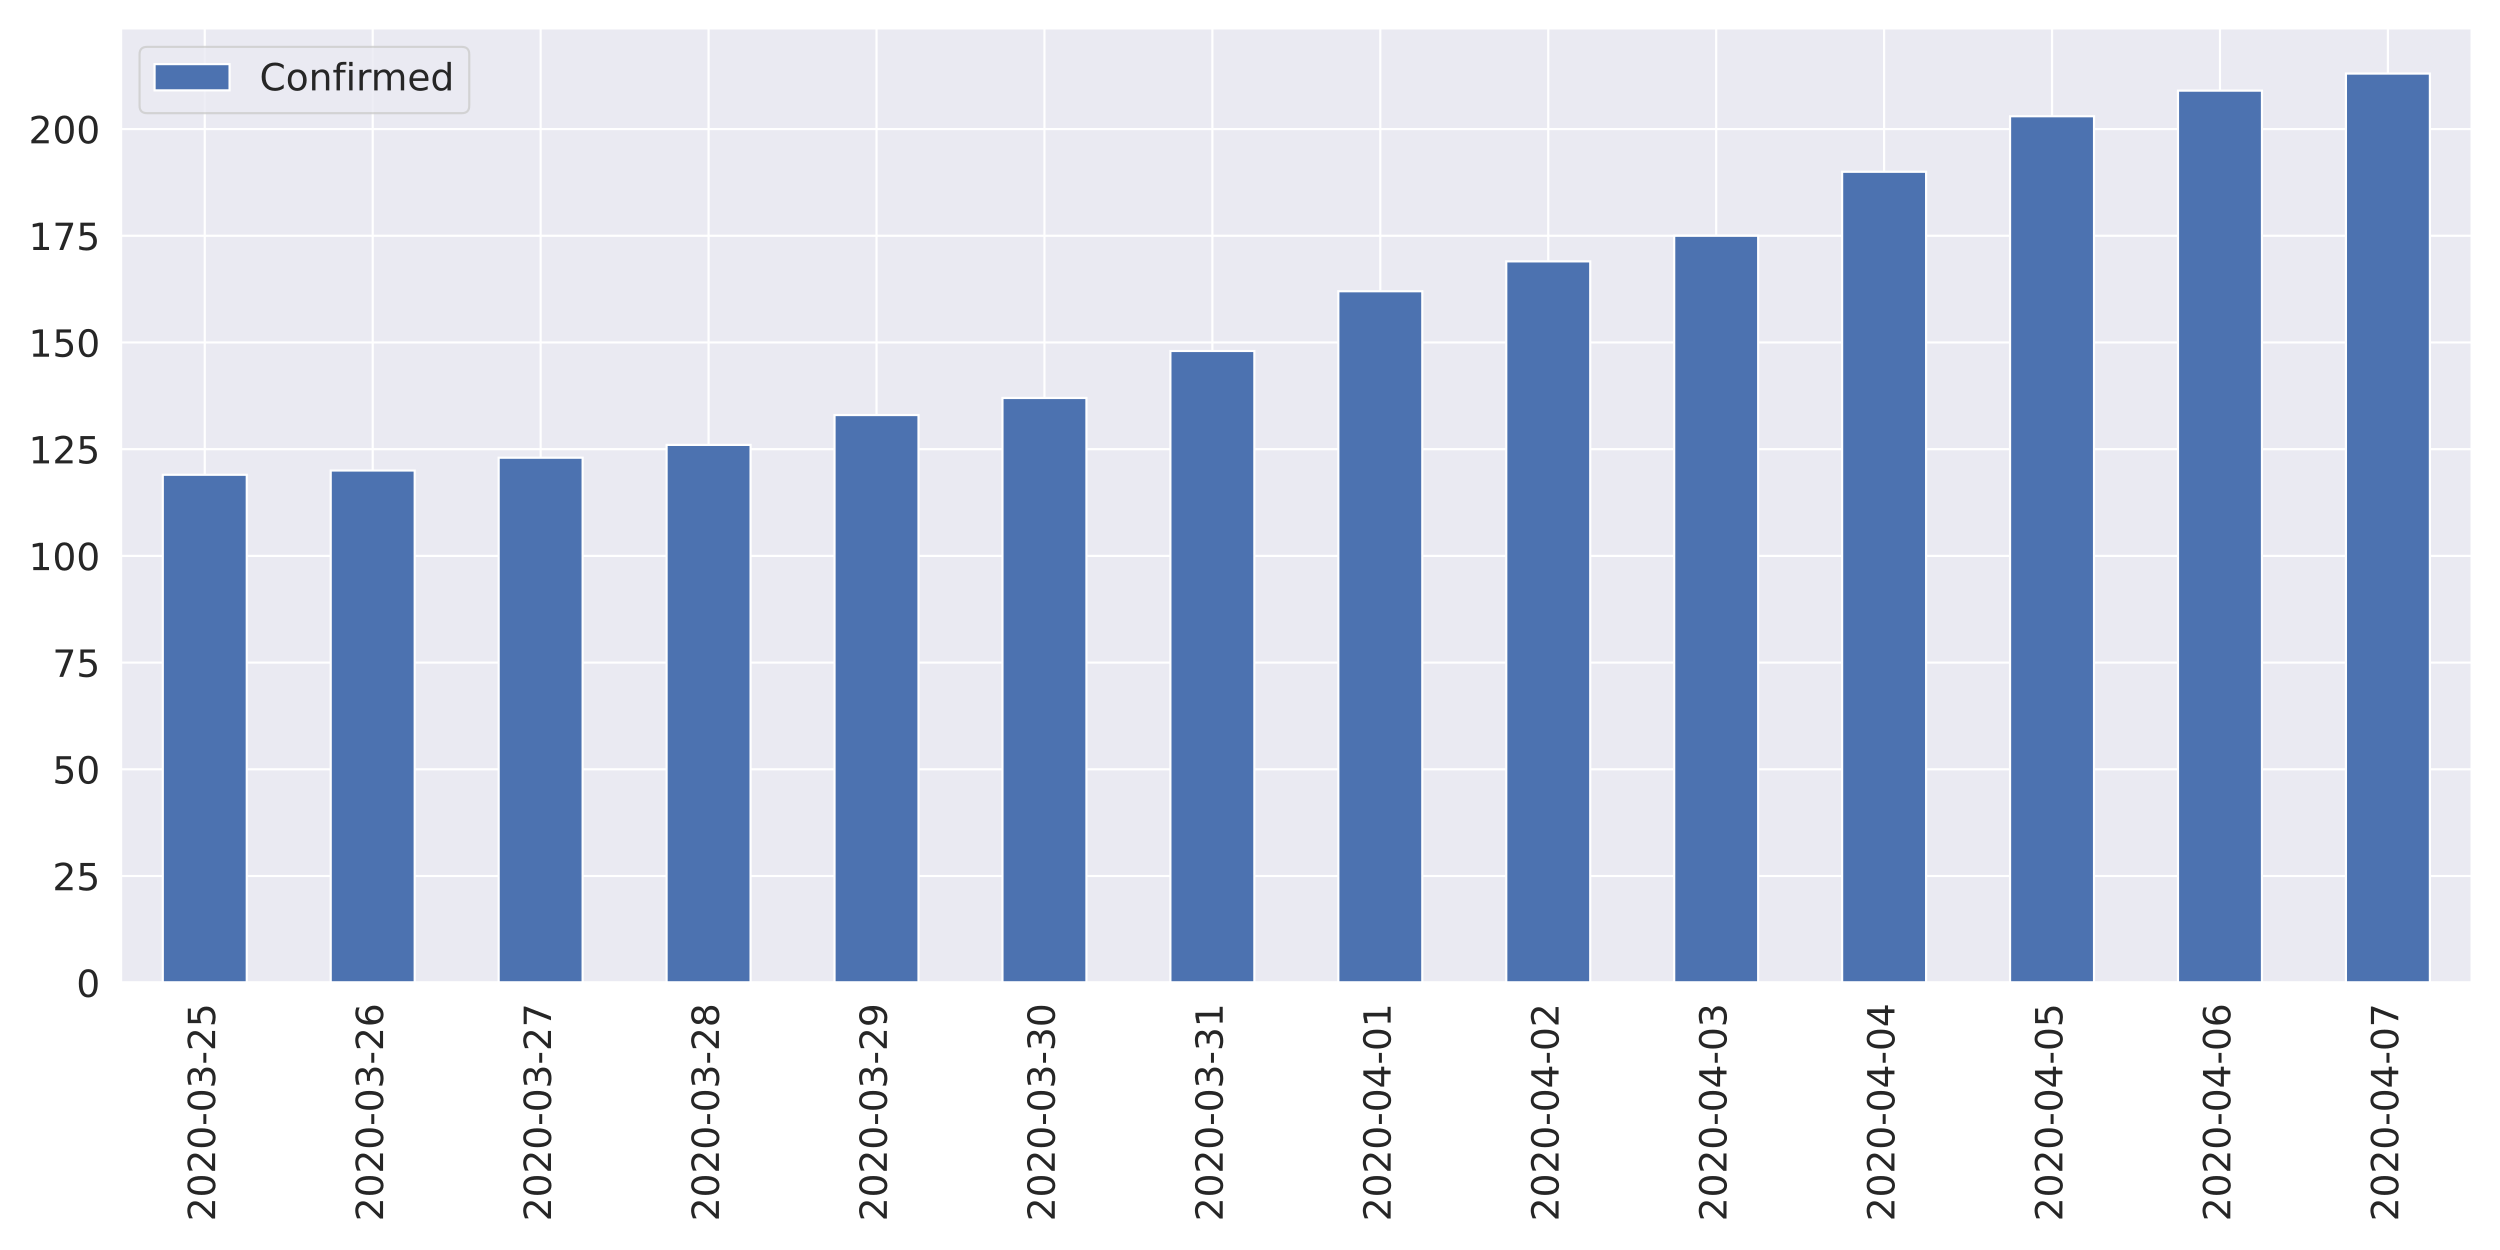
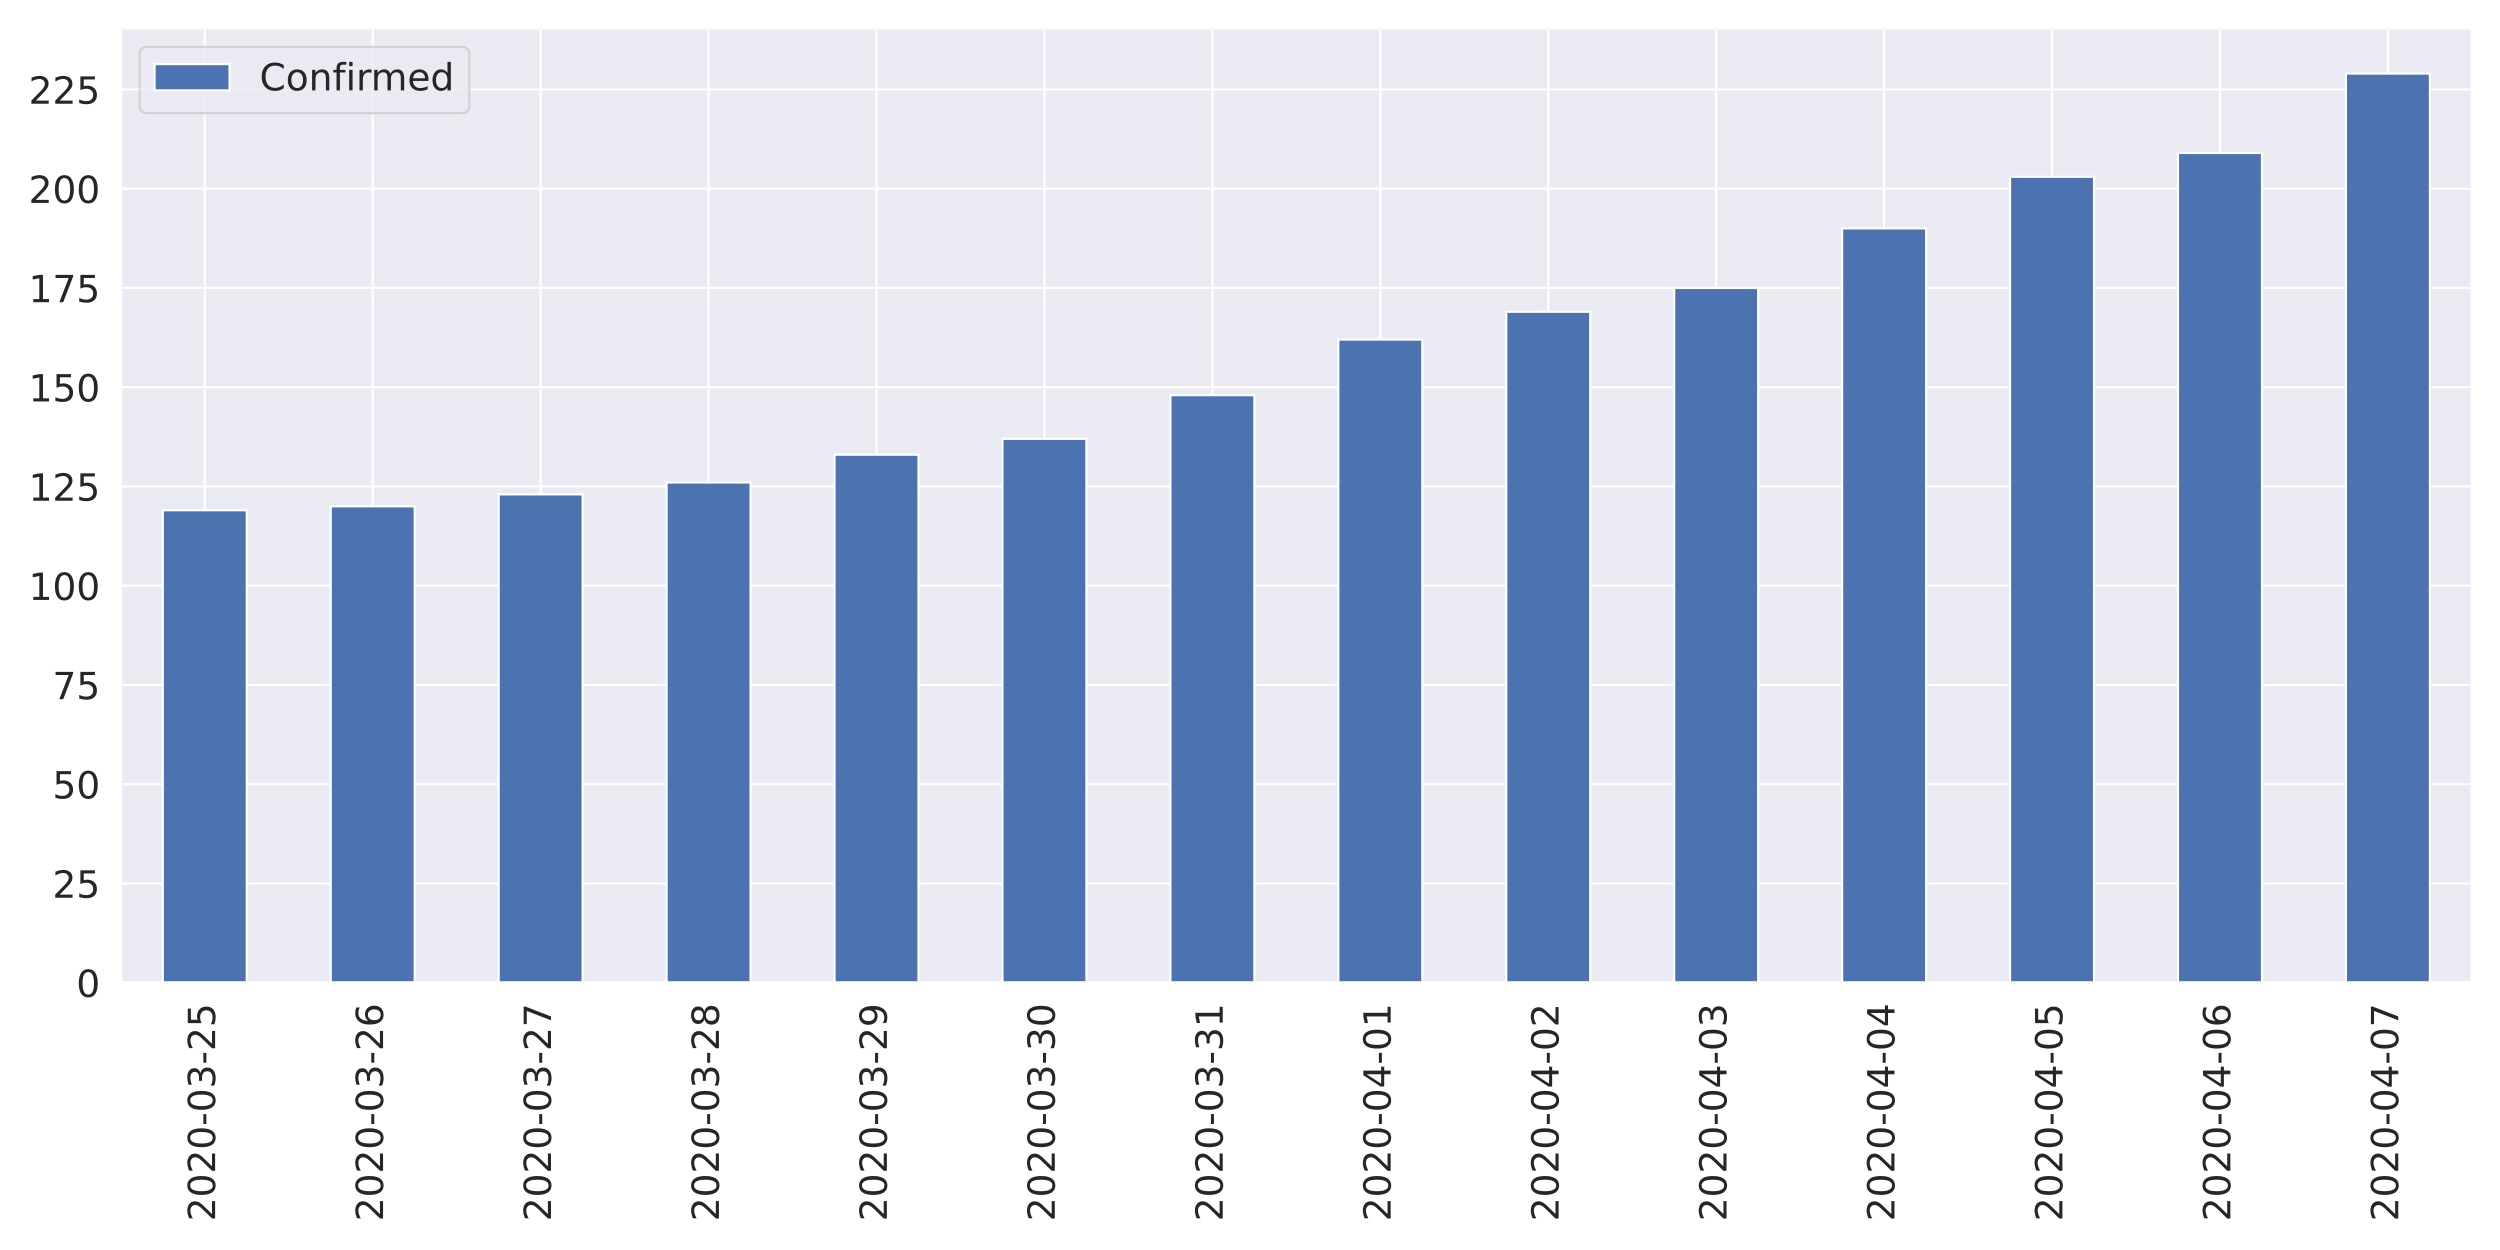
<svg xmlns="http://www.w3.org/2000/svg" xmlns:xlink="http://www.w3.org/1999/xlink" height="576pt" version="1.1" viewBox="0 0 1152 576" width="1152pt">
  <defs>
    <style type="text/css">
*{stroke-linecap:butt;stroke-linejoin:round;}
  </style>
  </defs>
  <g id="figure_1">
    <g id="patch_1">
      <path d="M 0 576  L 1152 576  L 1152 0  L 0 0  z " style="fill:#ffffff;" />
    </g>
    <g id="axes_1">
      <g id="patch_2">
        <path d="M 55.67 452.83  L 1139.04 452.83  L 1139.04 12.96  L 55.67 12.96  z " style="fill:#eaeaf2;" />
      </g>
      <g id="matplotlib.axis_1">
        <g id="xtick_1">
          <g id="line2d_1">
            <path clip-path="url(#p32ae984a57)" d="M 94.362 452.83  L 94.362 12.96  " style="fill:none;stroke:#ffffff;stroke-linecap:round;" />
          </g>
          <g id="text_1">
            <defs>
              <path d="M 19.188 8.297  L 53.609 8.297  L 53.609 0  L 7.328 0  L 7.328 8.297  Q 12.938 14.109 22.625 23.891  Q 32.328 33.688 34.812 36.531  Q 39.547 41.844 41.422 45.531  Q 43.312 49.219 43.312 52.781  Q 43.312 58.594 39.234 62.25  Q 35.156 65.922 28.609 65.922  Q 23.969 65.922 18.812 64.312  Q 13.672 62.703 7.812 59.422  L 7.812 69.391  Q 13.766 71.781 18.938 73  Q 24.125 74.219 28.422 74.219  Q 39.75 74.219 46.484 68.547  Q 53.219 62.891 53.219 53.422  Q 53.219 48.922 51.531 44.891  Q 49.859 40.875 45.406 35.406  Q 44.188 33.984 37.641 27.219  Q 31.109 20.453 19.188 8.297  z " id="DejaVuSans-50" />
              <path d="M 31.781 66.406  Q 24.172 66.406 20.328 58.906  Q 16.5 51.422 16.5 36.375  Q 16.5 21.391 20.328 13.891  Q 24.172 6.391 31.781 6.391  Q 39.453 6.391 43.281 13.891  Q 47.125 21.391 47.125 36.375  Q 47.125 51.422 43.281 58.906  Q 39.453 66.406 31.781 66.406  z M 31.781 74.219  Q 44.047 74.219 50.516 64.516  Q 56.984 54.828 56.984 36.375  Q 56.984 17.969 50.516 8.266  Q 44.047 -1.422 31.781 -1.422  Q 19.531 -1.422 13.062 8.266  Q 6.594 17.969 6.594 36.375  Q 6.594 54.828 13.062 64.516  Q 19.531 74.219 31.781 74.219  z " id="DejaVuSans-48" />
              <path d="M 4.891 31.391  L 31.203 31.391  L 31.203 23.391  L 4.891 23.391  z " id="DejaVuSans-45" />
              <path d="M 40.578 39.312  Q 47.656 37.797 51.625 33  Q 55.609 28.219 55.609 21.188  Q 55.609 10.406 48.188 4.484  Q 40.766 -1.422 27.094 -1.422  Q 22.516 -1.422 17.656 -0.516  Q 12.797 0.391 7.625 2.203  L 7.625 11.719  Q 11.719 9.328 16.594 8.109  Q 21.484 6.891 26.812 6.891  Q 36.078 6.891 40.938 10.547  Q 45.797 14.203 45.797 21.188  Q 45.797 27.641 41.281 31.266  Q 36.766 34.906 28.719 34.906  L 20.219 34.906  L 20.219 43.016  L 29.109 43.016  Q 36.375 43.016 40.234 45.922  Q 44.094 48.828 44.094 54.297  Q 44.094 59.906 40.109 62.906  Q 36.141 65.922 28.719 65.922  Q 24.656 65.922 20.016 65.031  Q 15.375 64.156 9.812 62.312  L 9.812 71.094  Q 15.438 72.656 20.344 73.438  Q 25.25 74.219 29.594 74.219  Q 40.828 74.219 47.359 69.109  Q 53.906 64.016 53.906 55.328  Q 53.906 49.266 50.438 45.094  Q 46.969 40.922 40.578 39.312  z " id="DejaVuSans-51" />
              <path d="M 10.797 72.906  L 49.516 72.906  L 49.516 64.594  L 19.828 64.594  L 19.828 46.734  Q 21.969 47.469 24.109 47.828  Q 26.266 48.188 28.422 48.188  Q 40.625 48.188 47.75 41.5  Q 54.891 34.812 54.891 23.391  Q 54.891 11.625 47.562 5.094  Q 40.234 -1.422 26.906 -1.422  Q 22.312 -1.422 17.547 -0.641  Q 12.797 0.141 7.719 1.703  L 7.719 11.625  Q 12.109 9.234 16.797 8.062  Q 21.484 6.891 26.703 6.891  Q 35.156 6.891 40.078 11.328  Q 45.016 15.766 45.016 23.391  Q 45.016 31 40.078 35.438  Q 35.156 39.891 26.703 39.891  Q 22.75 39.891 18.812 39.016  Q 14.891 38.141 10.797 36.281  z " id="DejaVuSans-53" />
            </defs>
            <g style="fill:#262626;" transform="translate(99.12999 562.7538)rotate(-90)scale(0.1728 -0.1728)">
              <use xlink:href="#DejaVuSans-50" />
              <use x="63.623" xlink:href="#DejaVuSans-48" />
              <use x="127.246" xlink:href="#DejaVuSans-50" />
              <use x="190.869" xlink:href="#DejaVuSans-48" />
              <use x="254.492" xlink:href="#DejaVuSans-45" />
              <use x="290.576" xlink:href="#DejaVuSans-48" />
              <use x="354.199" xlink:href="#DejaVuSans-51" />
              <use x="417.822" xlink:href="#DejaVuSans-45" />
              <use x="453.906" xlink:href="#DejaVuSans-50" />
              <use x="517.529" xlink:href="#DejaVuSans-53" />
            </g>
          </g>
        </g>
        <g id="xtick_2">
          <g id="line2d_2">
            <path clip-path="url(#p32ae984a57)" d="M 171.745 452.83  L 171.745 12.96  " style="fill:none;stroke:#ffffff;stroke-linecap:round;" />
          </g>
          <g id="text_2">
            <defs>
              <path d="M 33.016 40.375  Q 26.375 40.375 22.484 35.828  Q 18.609 31.297 18.609 23.391  Q 18.609 15.531 22.484 10.953  Q 26.375 6.391 33.016 6.391  Q 39.656 6.391 43.531 10.953  Q 47.406 15.531 47.406 23.391  Q 47.406 31.297 43.531 35.828  Q 39.656 40.375 33.016 40.375  z M 52.594 71.297  L 52.594 62.312  Q 48.875 64.062 45.094 64.984  Q 41.312 65.922 37.594 65.922  Q 27.828 65.922 22.672 59.328  Q 17.531 52.734 16.797 39.406  Q 19.672 43.656 24.016 45.922  Q 28.375 48.188 33.594 48.188  Q 44.578 48.188 50.953 41.516  Q 57.328 34.859 57.328 23.391  Q 57.328 12.156 50.688 5.359  Q 44.047 -1.422 33.016 -1.422  Q 20.359 -1.422 13.672 8.266  Q 6.984 17.969 6.984 36.375  Q 6.984 53.656 15.188 63.938  Q 23.391 74.219 37.203 74.219  Q 40.922 74.219 44.703 73.484  Q 48.484 72.75 52.594 71.297  z " id="DejaVuSans-54" />
            </defs>
            <g style="fill:#262626;" transform="translate(176.5136 562.7538)rotate(-90)scale(0.1728 -0.1728)">
              <use xlink:href="#DejaVuSans-50" />
              <use x="63.623" xlink:href="#DejaVuSans-48" />
              <use x="127.246" xlink:href="#DejaVuSans-50" />
              <use x="190.869" xlink:href="#DejaVuSans-48" />
              <use x="254.492" xlink:href="#DejaVuSans-45" />
              <use x="290.576" xlink:href="#DejaVuSans-48" />
              <use x="354.199" xlink:href="#DejaVuSans-51" />
              <use x="417.822" xlink:href="#DejaVuSans-45" />
              <use x="453.906" xlink:href="#DejaVuSans-50" />
              <use x="517.529" xlink:href="#DejaVuSans-54" />
            </g>
          </g>
        </g>
        <g id="xtick_3">
          <g id="line2d_3">
            <path clip-path="url(#p32ae984a57)" d="M 249.129 452.83  L 249.129 12.96  " style="fill:none;stroke:#ffffff;stroke-linecap:round;" />
          </g>
          <g id="text_3">
            <defs>
              <path d="M 8.203 72.906  L 55.078 72.906  L 55.078 68.703  L 28.609 0  L 18.312 0  L 43.219 64.594  L 8.203 64.594  z " id="DejaVuSans-55" />
            </defs>
            <g style="fill:#262626;" transform="translate(253.8971 562.7538)rotate(-90)scale(0.1728 -0.1728)">
              <use xlink:href="#DejaVuSans-50" />
              <use x="63.623" xlink:href="#DejaVuSans-48" />
              <use x="127.246" xlink:href="#DejaVuSans-50" />
              <use x="190.869" xlink:href="#DejaVuSans-48" />
              <use x="254.492" xlink:href="#DejaVuSans-45" />
              <use x="290.576" xlink:href="#DejaVuSans-48" />
              <use x="354.199" xlink:href="#DejaVuSans-51" />
              <use x="417.822" xlink:href="#DejaVuSans-45" />
              <use x="453.906" xlink:href="#DejaVuSans-50" />
              <use x="517.529" xlink:href="#DejaVuSans-55" />
            </g>
          </g>
        </g>
        <g id="xtick_4">
          <g id="line2d_4">
            <path clip-path="url(#p32ae984a57)" d="M 326.512 452.83  L 326.512 12.96  " style="fill:none;stroke:#ffffff;stroke-linecap:round;" />
          </g>
          <g id="text_4">
            <defs>
              <path d="M 31.781 34.625  Q 24.75 34.625 20.719 30.859  Q 16.703 27.094 16.703 20.516  Q 16.703 13.922 20.719 10.156  Q 24.75 6.391 31.781 6.391  Q 38.812 6.391 42.859 10.172  Q 46.922 13.969 46.922 20.516  Q 46.922 27.094 42.891 30.859  Q 38.875 34.625 31.781 34.625  z M 21.922 38.812  Q 15.578 40.375 12.031 44.719  Q 8.5 49.078 8.5 55.328  Q 8.5 64.062 14.719 69.141  Q 20.953 74.219 31.781 74.219  Q 42.672 74.219 48.875 69.141  Q 55.078 64.062 55.078 55.328  Q 55.078 49.078 51.531 44.719  Q 48 40.375 41.703 38.812  Q 48.828 37.156 52.797 32.312  Q 56.781 27.484 56.781 20.516  Q 56.781 9.906 50.312 4.234  Q 43.844 -1.422 31.781 -1.422  Q 19.734 -1.422 13.25 4.234  Q 6.781 9.906 6.781 20.516  Q 6.781 27.484 10.781 32.312  Q 14.797 37.156 21.922 38.812  z M 18.312 54.391  Q 18.312 48.734 21.844 45.562  Q 25.391 42.391 31.781 42.391  Q 38.141 42.391 41.719 45.562  Q 45.312 48.734 45.312 54.391  Q 45.312 60.062 41.719 63.234  Q 38.141 66.406 31.781 66.406  Q 25.391 66.406 21.844 63.234  Q 18.312 60.062 18.312 54.391  z " id="DejaVuSans-56" />
            </defs>
            <g style="fill:#262626;" transform="translate(331.2807 562.7538)rotate(-90)scale(0.1728 -0.1728)">
              <use xlink:href="#DejaVuSans-50" />
              <use x="63.623" xlink:href="#DejaVuSans-48" />
              <use x="127.246" xlink:href="#DejaVuSans-50" />
              <use x="190.869" xlink:href="#DejaVuSans-48" />
              <use x="254.492" xlink:href="#DejaVuSans-45" />
              <use x="290.576" xlink:href="#DejaVuSans-48" />
              <use x="354.199" xlink:href="#DejaVuSans-51" />
              <use x="417.822" xlink:href="#DejaVuSans-45" />
              <use x="453.906" xlink:href="#DejaVuSans-50" />
              <use x="517.529" xlink:href="#DejaVuSans-56" />
            </g>
          </g>
        </g>
        <g id="xtick_5">
          <g id="line2d_5">
            <path clip-path="url(#p32ae984a57)" d="M 403.896 452.83  L 403.896 12.96  " style="fill:none;stroke:#ffffff;stroke-linecap:round;" />
          </g>
          <g id="text_5">
            <defs>
              <path d="M 10.984 1.516  L 10.984 10.5  Q 14.703 8.734 18.5 7.812  Q 22.312 6.891 25.984 6.891  Q 35.75 6.891 40.891 13.453  Q 46.047 20.016 46.781 33.406  Q 43.953 29.203 39.594 26.953  Q 35.25 24.703 29.984 24.703  Q 19.047 24.703 12.672 31.312  Q 6.297 37.938 6.297 49.422  Q 6.297 60.641 12.938 67.422  Q 19.578 74.219 30.609 74.219  Q 43.266 74.219 49.922 64.516  Q 56.594 54.828 56.594 36.375  Q 56.594 19.141 48.406 8.859  Q 40.234 -1.422 26.422 -1.422  Q 22.703 -1.422 18.891 -0.688  Q 15.094 0.047 10.984 1.516  z M 30.609 32.422  Q 37.25 32.422 41.125 36.953  Q 45.016 41.5 45.016 49.422  Q 45.016 57.281 41.125 61.844  Q 37.25 66.406 30.609 66.406  Q 23.969 66.406 20.094 61.844  Q 16.219 57.281 16.219 49.422  Q 16.219 41.5 20.094 36.953  Q 23.969 32.422 30.609 32.422  z " id="DejaVuSans-57" />
            </defs>
            <g style="fill:#262626;" transform="translate(408.6643 562.7538)rotate(-90)scale(0.1728 -0.1728)">
              <use xlink:href="#DejaVuSans-50" />
              <use x="63.623" xlink:href="#DejaVuSans-48" />
              <use x="127.246" xlink:href="#DejaVuSans-50" />
              <use x="190.869" xlink:href="#DejaVuSans-48" />
              <use x="254.492" xlink:href="#DejaVuSans-45" />
              <use x="290.576" xlink:href="#DejaVuSans-48" />
              <use x="354.199" xlink:href="#DejaVuSans-51" />
              <use x="417.822" xlink:href="#DejaVuSans-45" />
              <use x="453.906" xlink:href="#DejaVuSans-50" />
              <use x="517.529" xlink:href="#DejaVuSans-57" />
            </g>
          </g>
        </g>
        <g id="xtick_6">
          <g id="line2d_6">
            <path clip-path="url(#p32ae984a57)" d="M 481.28 452.83  L 481.28 12.96  " style="fill:none;stroke:#ffffff;stroke-linecap:round;" />
          </g>
          <g id="text_6">
            <g style="fill:#262626;" transform="translate(486.0478 562.7538)rotate(-90)scale(0.1728 -0.1728)">
              <use xlink:href="#DejaVuSans-50" />
              <use x="63.623" xlink:href="#DejaVuSans-48" />
              <use x="127.246" xlink:href="#DejaVuSans-50" />
              <use x="190.869" xlink:href="#DejaVuSans-48" />
              <use x="254.492" xlink:href="#DejaVuSans-45" />
              <use x="290.576" xlink:href="#DejaVuSans-48" />
              <use x="354.199" xlink:href="#DejaVuSans-51" />
              <use x="417.822" xlink:href="#DejaVuSans-45" />
              <use x="453.906" xlink:href="#DejaVuSans-51" />
              <use x="517.529" xlink:href="#DejaVuSans-48" />
            </g>
          </g>
        </g>
        <g id="xtick_7">
          <g id="line2d_7">
            <path clip-path="url(#p32ae984a57)" d="M 558.663 452.83  L 558.663 12.96  " style="fill:none;stroke:#ffffff;stroke-linecap:round;" />
          </g>
          <g id="text_7">
            <defs>
              <path d="M 12.406 8.297  L 28.516 8.297  L 28.516 63.922  L 10.984 60.406  L 10.984 69.391  L 28.422 72.906  L 38.281 72.906  L 38.281 8.297  L 54.391 8.297  L 54.391 0  L 12.406 0  z " id="DejaVuSans-49" />
            </defs>
            <g style="fill:#262626;" transform="translate(563.4314 562.7538)rotate(-90)scale(0.1728 -0.1728)">
              <use xlink:href="#DejaVuSans-50" />
              <use x="63.623" xlink:href="#DejaVuSans-48" />
              <use x="127.246" xlink:href="#DejaVuSans-50" />
              <use x="190.869" xlink:href="#DejaVuSans-48" />
              <use x="254.492" xlink:href="#DejaVuSans-45" />
              <use x="290.576" xlink:href="#DejaVuSans-48" />
              <use x="354.199" xlink:href="#DejaVuSans-51" />
              <use x="417.822" xlink:href="#DejaVuSans-45" />
              <use x="453.906" xlink:href="#DejaVuSans-51" />
              <use x="517.529" xlink:href="#DejaVuSans-49" />
            </g>
          </g>
        </g>
        <g id="xtick_8">
          <g id="line2d_8">
            <path clip-path="url(#p32ae984a57)" d="M 636.047 452.83  L 636.047 12.96  " style="fill:none;stroke:#ffffff;stroke-linecap:round;" />
          </g>
          <g id="text_8">
            <defs>
              <path d="M 37.797 64.312  L 12.891 25.391  L 37.797 25.391  z M 35.203 72.906  L 47.609 72.906  L 47.609 25.391  L 58.016 25.391  L 58.016 17.188  L 47.609 17.188  L 47.609 0  L 37.797 0  L 37.797 17.188  L 4.891 17.188  L 4.891 26.703  z " id="DejaVuSans-52" />
            </defs>
            <g style="fill:#262626;" transform="translate(640.815 562.7538)rotate(-90)scale(0.1728 -0.1728)">
              <use xlink:href="#DejaVuSans-50" />
              <use x="63.623" xlink:href="#DejaVuSans-48" />
              <use x="127.246" xlink:href="#DejaVuSans-50" />
              <use x="190.869" xlink:href="#DejaVuSans-48" />
              <use x="254.492" xlink:href="#DejaVuSans-45" />
              <use x="290.576" xlink:href="#DejaVuSans-48" />
              <use x="354.199" xlink:href="#DejaVuSans-52" />
              <use x="417.822" xlink:href="#DejaVuSans-45" />
              <use x="453.906" xlink:href="#DejaVuSans-48" />
              <use x="517.529" xlink:href="#DejaVuSans-49" />
            </g>
          </g>
        </g>
        <g id="xtick_9">
          <g id="line2d_9">
            <path clip-path="url(#p32ae984a57)" d="M 713.43 452.83  L 713.43 12.96  " style="fill:none;stroke:#ffffff;stroke-linecap:round;" />
          </g>
          <g id="text_9">
            <g style="fill:#262626;" transform="translate(718.1986 562.7538)rotate(-90)scale(0.1728 -0.1728)">
              <use xlink:href="#DejaVuSans-50" />
              <use x="63.623" xlink:href="#DejaVuSans-48" />
              <use x="127.246" xlink:href="#DejaVuSans-50" />
              <use x="190.869" xlink:href="#DejaVuSans-48" />
              <use x="254.492" xlink:href="#DejaVuSans-45" />
              <use x="290.576" xlink:href="#DejaVuSans-48" />
              <use x="354.199" xlink:href="#DejaVuSans-52" />
              <use x="417.822" xlink:href="#DejaVuSans-45" />
              <use x="453.906" xlink:href="#DejaVuSans-48" />
              <use x="517.529" xlink:href="#DejaVuSans-50" />
            </g>
          </g>
        </g>
        <g id="xtick_10">
          <g id="line2d_10">
            <path clip-path="url(#p32ae984a57)" d="M 790.814 452.83  L 790.814 12.96  " style="fill:none;stroke:#ffffff;stroke-linecap:round;" />
          </g>
          <g id="text_10">
            <g style="fill:#262626;" transform="translate(795.5821 562.7538)rotate(-90)scale(0.1728 -0.1728)">
              <use xlink:href="#DejaVuSans-50" />
              <use x="63.623" xlink:href="#DejaVuSans-48" />
              <use x="127.246" xlink:href="#DejaVuSans-50" />
              <use x="190.869" xlink:href="#DejaVuSans-48" />
              <use x="254.492" xlink:href="#DejaVuSans-45" />
              <use x="290.576" xlink:href="#DejaVuSans-48" />
              <use x="354.199" xlink:href="#DejaVuSans-52" />
              <use x="417.822" xlink:href="#DejaVuSans-45" />
              <use x="453.906" xlink:href="#DejaVuSans-48" />
              <use x="517.529" xlink:href="#DejaVuSans-51" />
            </g>
          </g>
        </g>
        <g id="xtick_11">
          <g id="line2d_11">
            <path clip-path="url(#p32ae984a57)" d="M 868.197 452.83  L 868.197 12.96  " style="fill:none;stroke:#ffffff;stroke-linecap:round;" />
          </g>
          <g id="text_11">
            <g style="fill:#262626;" transform="translate(872.9657 562.7538)rotate(-90)scale(0.1728 -0.1728)">
              <use xlink:href="#DejaVuSans-50" />
              <use x="63.623" xlink:href="#DejaVuSans-48" />
              <use x="127.246" xlink:href="#DejaVuSans-50" />
              <use x="190.869" xlink:href="#DejaVuSans-48" />
              <use x="254.492" xlink:href="#DejaVuSans-45" />
              <use x="290.576" xlink:href="#DejaVuSans-48" />
              <use x="354.199" xlink:href="#DejaVuSans-52" />
              <use x="417.822" xlink:href="#DejaVuSans-45" />
              <use x="453.906" xlink:href="#DejaVuSans-48" />
              <use x="517.529" xlink:href="#DejaVuSans-52" />
            </g>
          </g>
        </g>
        <g id="xtick_12">
          <g id="line2d_12">
            <path clip-path="url(#p32ae984a57)" d="M 945.581 452.83  L 945.581 12.96  " style="fill:none;stroke:#ffffff;stroke-linecap:round;" />
          </g>
          <g id="text_12">
            <g style="fill:#262626;" transform="translate(950.3493 562.7538)rotate(-90)scale(0.1728 -0.1728)">
              <use xlink:href="#DejaVuSans-50" />
              <use x="63.623" xlink:href="#DejaVuSans-48" />
              <use x="127.246" xlink:href="#DejaVuSans-50" />
              <use x="190.869" xlink:href="#DejaVuSans-48" />
              <use x="254.492" xlink:href="#DejaVuSans-45" />
              <use x="290.576" xlink:href="#DejaVuSans-48" />
              <use x="354.199" xlink:href="#DejaVuSans-52" />
              <use x="417.822" xlink:href="#DejaVuSans-45" />
              <use x="453.906" xlink:href="#DejaVuSans-48" />
              <use x="517.529" xlink:href="#DejaVuSans-53" />
            </g>
          </g>
        </g>
        <g id="xtick_13">
          <g id="line2d_13">
            <path clip-path="url(#p32ae984a57)" d="M 1022.965 452.83  L 1022.965 12.96  " style="fill:none;stroke:#ffffff;stroke-linecap:round;" />
          </g>
          <g id="text_13">
            <g style="fill:#262626;" transform="translate(1027.733 562.7538)rotate(-90)scale(0.1728 -0.1728)">
              <use xlink:href="#DejaVuSans-50" />
              <use x="63.623" xlink:href="#DejaVuSans-48" />
              <use x="127.246" xlink:href="#DejaVuSans-50" />
              <use x="190.869" xlink:href="#DejaVuSans-48" />
              <use x="254.492" xlink:href="#DejaVuSans-45" />
              <use x="290.576" xlink:href="#DejaVuSans-48" />
              <use x="354.199" xlink:href="#DejaVuSans-52" />
              <use x="417.822" xlink:href="#DejaVuSans-45" />
              <use x="453.906" xlink:href="#DejaVuSans-48" />
              <use x="517.529" xlink:href="#DejaVuSans-54" />
            </g>
          </g>
        </g>
        <g id="xtick_14">
          <g id="line2d_14">
            <path clip-path="url(#p32ae984a57)" d="M 1100.348 452.83  L 1100.348 12.96  " style="fill:none;stroke:#ffffff;stroke-linecap:round;" />
          </g>
          <g id="text_14">
            <g style="fill:#262626;" transform="translate(1105.116 562.7538)rotate(-90)scale(0.1728 -0.1728)">
              <use xlink:href="#DejaVuSans-50" />
              <use x="63.623" xlink:href="#DejaVuSans-48" />
              <use x="127.246" xlink:href="#DejaVuSans-50" />
              <use x="190.869" xlink:href="#DejaVuSans-48" />
              <use x="254.492" xlink:href="#DejaVuSans-45" />
              <use x="290.576" xlink:href="#DejaVuSans-48" />
              <use x="354.199" xlink:href="#DejaVuSans-52" />
              <use x="417.822" xlink:href="#DejaVuSans-45" />
              <use x="453.906" xlink:href="#DejaVuSans-48" />
              <use x="517.529" xlink:href="#DejaVuSans-55" />
            </g>
          </g>
        </g>
      </g>
      <g id="matplotlib.axis_2">
        <g id="ytick_1">
          <g id="line2d_15">
            <path clip-path="url(#p32ae984a57)" d="M 55.67 452.83  L 1139.04 452.83  " style="fill:none;stroke:#ffffff;stroke-linecap:round;" />
          </g>
          <g id="text_15">
            <g style="fill:#262626;" transform="translate(35.1756 459.3951)scale(0.1728 -0.1728)">
              <use xlink:href="#DejaVuSans-48" />
            </g>
          </g>
        </g>
        <g id="ytick_2">
          <g id="line2d_16">
-             <path clip-path="url(#p32ae984a57)" d="M 55.67 403.661  L 1139.04 403.661  " style="fill:none;stroke:#ffffff;stroke-linecap:round;" />
+             <path clip-path="url(#p32ae984a57)" d="M 55.67 407.096  L 1139.04 407.096  " style="fill:none;stroke:#ffffff;stroke-linecap:round;" />
          </g>
          <g id="text_16">
-             <g style="fill:#262626;" transform="translate(24.1812 410.2256)scale(0.1728 -0.1728)">
+             <g style="fill:#262626;" transform="translate(24.1812 413.661)scale(0.1728 -0.1728)">
              <use xlink:href="#DejaVuSans-50" />
              <use x="63.623" xlink:href="#DejaVuSans-53" />
            </g>
          </g>
        </g>
        <g id="ytick_3">
          <g id="line2d_17">
-             <path clip-path="url(#p32ae984a57)" d="M 55.67 354.491  L 1139.04 354.491  " style="fill:none;stroke:#ffffff;stroke-linecap:round;" />
+             <path clip-path="url(#p32ae984a57)" d="M 55.67 361.362  L 1139.04 361.362  " style="fill:none;stroke:#ffffff;stroke-linecap:round;" />
          </g>
          <g id="text_17">
-             <g style="fill:#262626;" transform="translate(24.1812 361.0561)scale(0.1728 -0.1728)">
+             <g style="fill:#262626;" transform="translate(24.1812 367.927)scale(0.1728 -0.1728)">
              <use xlink:href="#DejaVuSans-53" />
              <use x="63.623" xlink:href="#DejaVuSans-48" />
            </g>
          </g>
        </g>
        <g id="ytick_4">
          <g id="line2d_18">
-             <path clip-path="url(#p32ae984a57)" d="M 55.67 305.322  L 1139.04 305.322  " style="fill:none;stroke:#ffffff;stroke-linecap:round;" />
+             <path clip-path="url(#p32ae984a57)" d="M 55.67 315.628  L 1139.04 315.628  " style="fill:none;stroke:#ffffff;stroke-linecap:round;" />
          </g>
          <g id="text_18">
-             <g style="fill:#262626;" transform="translate(24.1812 311.8867)scale(0.1728 -0.1728)">
+             <g style="fill:#262626;" transform="translate(24.1812 322.1929)scale(0.1728 -0.1728)">
              <use xlink:href="#DejaVuSans-55" />
              <use x="63.623" xlink:href="#DejaVuSans-53" />
            </g>
          </g>
        </g>
        <g id="ytick_5">
          <g id="line2d_19">
-             <path clip-path="url(#p32ae984a57)" d="M 55.67 256.152  L 1139.04 256.152  " style="fill:none;stroke:#ffffff;stroke-linecap:round;" />
+             <path clip-path="url(#p32ae984a57)" d="M 55.67 269.894  L 1139.04 269.894  " style="fill:none;stroke:#ffffff;stroke-linecap:round;" />
          </g>
          <g id="text_19">
-             <g style="fill:#262626;" transform="translate(13.1868 262.7172)scale(0.1728 -0.1728)">
+             <g style="fill:#262626;" transform="translate(13.1868 276.4589)scale(0.1728 -0.1728)">
              <use xlink:href="#DejaVuSans-49" />
              <use x="63.623" xlink:href="#DejaVuSans-48" />
              <use x="127.246" xlink:href="#DejaVuSans-48" />
            </g>
          </g>
        </g>
        <g id="ytick_6">
          <g id="line2d_20">
-             <path clip-path="url(#p32ae984a57)" d="M 55.67 206.983  L 1139.04 206.983  " style="fill:none;stroke:#ffffff;stroke-linecap:round;" />
+             <path clip-path="url(#p32ae984a57)" d="M 55.67 224.16  L 1139.04 224.16  " style="fill:none;stroke:#ffffff;stroke-linecap:round;" />
          </g>
          <g id="text_20">
-             <g style="fill:#262626;" transform="translate(13.1868 213.5477)scale(0.1728 -0.1728)">
+             <g style="fill:#262626;" transform="translate(13.1868 230.7248)scale(0.1728 -0.1728)">
              <use xlink:href="#DejaVuSans-49" />
              <use x="63.623" xlink:href="#DejaVuSans-50" />
              <use x="127.246" xlink:href="#DejaVuSans-53" />
            </g>
          </g>
        </g>
        <g id="ytick_7">
          <g id="line2d_21">
-             <path clip-path="url(#p32ae984a57)" d="M 55.67 157.813  L 1139.04 157.813  " style="fill:none;stroke:#ffffff;stroke-linecap:round;" />
+             <path clip-path="url(#p32ae984a57)" d="M 55.67 178.426  L 1139.04 178.426  " style="fill:none;stroke:#ffffff;stroke-linecap:round;" />
          </g>
          <g id="text_21">
-             <g style="fill:#262626;" transform="translate(13.1868 164.3783)scale(0.1728 -0.1728)">
+             <g style="fill:#262626;" transform="translate(13.1868 184.9908)scale(0.1728 -0.1728)">
              <use xlink:href="#DejaVuSans-49" />
              <use x="63.623" xlink:href="#DejaVuSans-53" />
              <use x="127.246" xlink:href="#DejaVuSans-48" />
            </g>
          </g>
        </g>
        <g id="ytick_8">
          <g id="line2d_22">
-             <path clip-path="url(#p32ae984a57)" d="M 55.67 108.644  L 1139.04 108.644  " style="fill:none;stroke:#ffffff;stroke-linecap:round;" />
+             <path clip-path="url(#p32ae984a57)" d="M 55.67 132.692  L 1139.04 132.692  " style="fill:none;stroke:#ffffff;stroke-linecap:round;" />
          </g>
          <g id="text_22">
-             <g style="fill:#262626;" transform="translate(13.1868 115.2088)scale(0.1728 -0.1728)">
+             <g style="fill:#262626;" transform="translate(13.1868 139.2568)scale(0.1728 -0.1728)">
              <use xlink:href="#DejaVuSans-49" />
              <use x="63.623" xlink:href="#DejaVuSans-55" />
              <use x="127.246" xlink:href="#DejaVuSans-53" />
            </g>
          </g>
        </g>
        <g id="ytick_9">
          <g id="line2d_23">
-             <path clip-path="url(#p32ae984a57)" d="M 55.67 59.474  L 1139.04 59.474  " style="fill:none;stroke:#ffffff;stroke-linecap:round;" />
+             <path clip-path="url(#p32ae984a57)" d="M 55.67 86.958  L 1139.04 86.958  " style="fill:none;stroke:#ffffff;stroke-linecap:round;" />
          </g>
          <g id="text_23">
-             <g style="fill:#262626;" transform="translate(13.1868 66.03936)scale(0.1728 -0.1728)">
+             <g style="fill:#262626;" transform="translate(13.1868 93.52273)scale(0.1728 -0.1728)">
              <use xlink:href="#DejaVuSans-50" />
              <use x="63.623" xlink:href="#DejaVuSans-48" />
              <use x="127.246" xlink:href="#DejaVuSans-48" />
            </g>
          </g>
        </g>
+         <g id="ytick_10">
+           <g id="line2d_24">
+             <path clip-path="url(#p32ae984a57)" d="M 55.67 41.224  L 1139.04 41.224  " style="fill:none;stroke:#ffffff;stroke-linecap:round;" />
+           </g>
+           <g id="text_24">
+             <g style="fill:#262626;" transform="translate(13.1868 47.78869)scale(0.1728 -0.1728)">
+               <use xlink:href="#DejaVuSans-50" />
+               <use x="63.623" xlink:href="#DejaVuSans-50" />
+               <use x="127.246" xlink:href="#DejaVuSans-53" />
+             </g>
+           </g>
+         </g>
      </g>
      <g id="patch_3">
-         <path clip-path="url(#p32ae984a57)" d="M 75.016 452.83  L 113.708 452.83  L 113.708 218.783  L 75.016 218.783  z " style="fill:#4c72b0;stroke:#ffffff;stroke-linejoin:miter;" />
+         <path clip-path="url(#p32ae984a57)" d="M 75.016 452.83  L 113.708 452.83  L 113.708 235.136  L 75.016 235.136  z " style="fill:#4c72b0;stroke:#ffffff;stroke-linejoin:miter;" />
      </g>
      <g id="patch_4">
-         <path clip-path="url(#p32ae984a57)" d="M 152.399 452.83  L 191.091 452.83  L 191.091 216.817  L 152.399 216.817  z " style="fill:#4c72b0;stroke:#ffffff;stroke-linejoin:miter;" />
+         <path clip-path="url(#p32ae984a57)" d="M 152.399 452.83  L 191.091 452.83  L 191.091 233.307  L 152.399 233.307  z " style="fill:#4c72b0;stroke:#ffffff;stroke-linejoin:miter;" />
      </g>
      <g id="patch_5">
-         <path clip-path="url(#p32ae984a57)" d="M 229.783 452.83  L 268.475 452.83  L 268.475 210.916  L 229.783 210.916  z " style="fill:#4c72b0;stroke:#ffffff;stroke-linejoin:miter;" />
+         <path clip-path="url(#p32ae984a57)" d="M 229.783 452.83  L 268.475 452.83  L 268.475 227.819  L 229.783 227.819  z " style="fill:#4c72b0;stroke:#ffffff;stroke-linejoin:miter;" />
      </g>
      <g id="patch_6">
-         <path clip-path="url(#p32ae984a57)" d="M 307.167 452.83  L 345.858 452.83  L 345.858 205.016  L 307.167 205.016  z " style="fill:#4c72b0;stroke:#ffffff;stroke-linejoin:miter;" />
+         <path clip-path="url(#p32ae984a57)" d="M 307.167 452.83  L 345.858 452.83  L 345.858 222.33  L 307.167 222.33  z " style="fill:#4c72b0;stroke:#ffffff;stroke-linejoin:miter;" />
      </g>
      <g id="patch_7">
-         <path clip-path="url(#p32ae984a57)" d="M 384.55 452.83  L 423.242 452.83  L 423.242 191.248  L 384.55 191.248  z " style="fill:#4c72b0;stroke:#ffffff;stroke-linejoin:miter;" />
+         <path clip-path="url(#p32ae984a57)" d="M 384.55 452.83  L 423.242 452.83  L 423.242 209.525  L 384.55 209.525  z " style="fill:#4c72b0;stroke:#ffffff;stroke-linejoin:miter;" />
      </g>
      <g id="patch_8">
-         <path clip-path="url(#p32ae984a57)" d="M 461.934 452.83  L 500.626 452.83  L 500.626 183.381  L 461.934 183.381  z " style="fill:#4c72b0;stroke:#ffffff;stroke-linejoin:miter;" />
+         <path clip-path="url(#p32ae984a57)" d="M 461.934 452.83  L 500.626 452.83  L 500.626 202.207  L 461.934 202.207  z " style="fill:#4c72b0;stroke:#ffffff;stroke-linejoin:miter;" />
      </g>
      <g id="patch_9">
-         <path clip-path="url(#p32ae984a57)" d="M 539.317 452.83  L 578.009 452.83  L 578.009 161.747  L 539.317 161.747  z " style="fill:#4c72b0;stroke:#ffffff;stroke-linejoin:miter;" />
+         <path clip-path="url(#p32ae984a57)" d="M 539.317 452.83  L 578.009 452.83  L 578.009 182.084  L 539.317 182.084  z " style="fill:#4c72b0;stroke:#ffffff;stroke-linejoin:miter;" />
      </g>
      <g id="patch_10">
-         <path clip-path="url(#p32ae984a57)" d="M 616.701 452.83  L 655.393 452.83  L 655.393 134.212  L 616.701 134.212  z " style="fill:#4c72b0;stroke:#ffffff;stroke-linejoin:miter;" />
+         <path clip-path="url(#p32ae984a57)" d="M 616.701 452.83  L 655.393 452.83  L 655.393 156.473  L 616.701 156.473  z " style="fill:#4c72b0;stroke:#ffffff;stroke-linejoin:miter;" />
      </g>
      <g id="patch_11">
-         <path clip-path="url(#p32ae984a57)" d="M 694.084 452.83  L 732.776 452.83  L 732.776 120.444  L 694.084 120.444  z " style="fill:#4c72b0;stroke:#ffffff;stroke-linejoin:miter;" />
+         <path clip-path="url(#p32ae984a57)" d="M 694.084 452.83  L 732.776 452.83  L 732.776 143.668  L 694.084 143.668  z " style="fill:#4c72b0;stroke:#ffffff;stroke-linejoin:miter;" />
      </g>
      <g id="patch_12">
-         <path clip-path="url(#p32ae984a57)" d="M 771.468 452.83  L 810.16 452.83  L 810.16 108.644  L 771.468 108.644  z " style="fill:#4c72b0;stroke:#ffffff;stroke-linejoin:miter;" />
+         <path clip-path="url(#p32ae984a57)" d="M 771.468 452.83  L 810.16 452.83  L 810.16 132.692  L 771.468 132.692  z " style="fill:#4c72b0;stroke:#ffffff;stroke-linejoin:miter;" />
      </g>
      <g id="patch_13">
-         <path clip-path="url(#p32ae984a57)" d="M 848.852 452.83  L 887.543 452.83  L 887.543 79.142  L 848.852 79.142  z " style="fill:#4c72b0;stroke:#ffffff;stroke-linejoin:miter;" />
+         <path clip-path="url(#p32ae984a57)" d="M 848.852 452.83  L 887.543 452.83  L 887.543 105.251  L 848.852 105.251  z " style="fill:#4c72b0;stroke:#ffffff;stroke-linejoin:miter;" />
      </g>
      <g id="patch_14">
-         <path clip-path="url(#p32ae984a57)" d="M 926.235 452.83  L 964.927 452.83  L 964.927 53.574  L 926.235 53.574  z " style="fill:#4c72b0;stroke:#ffffff;stroke-linejoin:miter;" />
+         <path clip-path="url(#p32ae984a57)" d="M 926.235 452.83  L 964.927 452.83  L 964.927 81.47  L 926.235 81.47  z " style="fill:#4c72b0;stroke:#ffffff;stroke-linejoin:miter;" />
      </g>
      <g id="patch_15">
-         <path clip-path="url(#p32ae984a57)" d="M 1003.619 452.83  L 1042.311 452.83  L 1042.311 41.773  L 1003.619 41.773  z " style="fill:#4c72b0;stroke:#ffffff;stroke-linejoin:miter;" />
+         <path clip-path="url(#p32ae984a57)" d="M 1003.619 452.83  L 1042.311 452.83  L 1042.311 70.493  L 1003.619 70.493  z " style="fill:#4c72b0;stroke:#ffffff;stroke-linejoin:miter;" />
      </g>
      <g id="patch_16">
        <path clip-path="url(#p32ae984a57)" d="M 1081.002 452.83  L 1119.694 452.83  L 1119.694 33.906  L 1081.002 33.906  z " style="fill:#4c72b0;stroke:#ffffff;stroke-linejoin:miter;" />
      </g>
      <g id="patch_17">
        <path d="M 55.67 452.83  L 55.67 12.96  " style="fill:none;stroke:#ffffff;stroke-linecap:square;stroke-linejoin:miter;stroke-width:1.25;" />
      </g>
      <g id="patch_18">
        <path d="M 1139.04 452.83  L 1139.04 12.96  " style="fill:none;stroke:#ffffff;stroke-linecap:square;stroke-linejoin:miter;stroke-width:1.25;" />
      </g>
      <g id="patch_19">
        <path d="M 55.67 452.83  L 1139.04 452.83  " style="fill:none;stroke:#ffffff;stroke-linecap:square;stroke-linejoin:miter;stroke-width:1.25;" />
      </g>
      <g id="patch_20">
        <path d="M 55.67 12.96  L 1139.04 12.96  " style="fill:none;stroke:#ffffff;stroke-linecap:square;stroke-linejoin:miter;stroke-width:1.25;" />
      </g>
      <g id="legend_1">
        <g id="patch_21">
          <path d="M 67.766 52.148  L 212.772 52.148  Q 216.228 52.148 216.228 48.692  L 216.228 25.056  Q 216.228 21.6 212.772 21.6  L 67.766 21.6  Q 64.31 21.6 64.31 25.056  L 64.31 48.692  Q 64.31 52.148 67.766 52.148  z " style="fill:#eaeaf2;opacity:0.8;stroke:#cccccc;stroke-linejoin:miter;" />
        </g>
        <g id="patch_22">
          <path d="M 71.222 41.642  L 105.782 41.642  L 105.782 29.546  L 71.222 29.546  z " style="fill:#4c72b0;stroke:#ffffff;stroke-linejoin:miter;" />
        </g>
-         <g id="text_24">
+         <g id="text_25">
          <defs>
            <path d="M 64.406 67.281  L 64.406 56.891  Q 59.422 61.531 53.781 63.812  Q 48.141 66.109 41.797 66.109  Q 29.297 66.109 22.656 58.469  Q 16.016 50.828 16.016 36.375  Q 16.016 21.969 22.656 14.328  Q 29.297 6.688 41.797 6.688  Q 48.141 6.688 53.781 8.984  Q 59.422 11.281 64.406 15.922  L 64.406 5.609  Q 59.234 2.094 53.438 0.328  Q 47.656 -1.422 41.219 -1.422  Q 24.656 -1.422 15.125 8.703  Q 5.609 18.844 5.609 36.375  Q 5.609 53.953 15.125 64.078  Q 24.656 74.219 41.219 74.219  Q 47.75 74.219 53.531 72.484  Q 59.328 70.75 64.406 67.281  z " id="DejaVuSans-67" />
            <path d="M 30.609 48.391  Q 23.391 48.391 19.188 42.75  Q 14.984 37.109 14.984 27.297  Q 14.984 17.484 19.156 11.844  Q 23.344 6.203 30.609 6.203  Q 37.797 6.203 41.984 11.859  Q 46.188 17.531 46.188 27.297  Q 46.188 37.016 41.984 42.703  Q 37.797 48.391 30.609 48.391  z M 30.609 56  Q 42.328 56 49.016 48.375  Q 55.719 40.766 55.719 27.297  Q 55.719 13.875 49.016 6.219  Q 42.328 -1.422 30.609 -1.422  Q 18.844 -1.422 12.172 6.219  Q 5.516 13.875 5.516 27.297  Q 5.516 40.766 12.172 48.375  Q 18.844 56 30.609 56  z " id="DejaVuSans-111" />
            <path d="M 54.891 33.016  L 54.891 0  L 45.906 0  L 45.906 32.719  Q 45.906 40.484 42.875 44.328  Q 39.844 48.188 33.797 48.188  Q 26.516 48.188 22.312 43.547  Q 18.109 38.922 18.109 30.906  L 18.109 0  L 9.078 0  L 9.078 54.688  L 18.109 54.688  L 18.109 46.188  Q 21.344 51.125 25.703 53.562  Q 30.078 56 35.797 56  Q 45.219 56 50.047 50.172  Q 54.891 44.344 54.891 33.016  z " id="DejaVuSans-110" />
            <path d="M 37.109 75.984  L 37.109 68.5  L 28.516 68.5  Q 23.688 68.5 21.797 66.547  Q 19.922 64.594 19.922 59.516  L 19.922 54.688  L 34.719 54.688  L 34.719 47.703  L 19.922 47.703  L 19.922 0  L 10.891 0  L 10.891 47.703  L 2.297 47.703  L 2.297 54.688  L 10.891 54.688  L 10.891 58.5  Q 10.891 67.625 15.141 71.797  Q 19.391 75.984 28.609 75.984  z " id="DejaVuSans-102" />
            <path d="M 9.422 54.688  L 18.406 54.688  L 18.406 0  L 9.422 0  z M 9.422 75.984  L 18.406 75.984  L 18.406 64.594  L 9.422 64.594  z " id="DejaVuSans-105" />
            <path d="M 41.109 46.297  Q 39.594 47.172 37.812 47.578  Q 36.031 48 33.891 48  Q 26.266 48 22.188 43.047  Q 18.109 38.094 18.109 28.812  L 18.109 0  L 9.078 0  L 9.078 54.688  L 18.109 54.688  L 18.109 46.188  Q 20.953 51.172 25.484 53.578  Q 30.031 56 36.531 56  Q 37.453 56 38.578 55.875  Q 39.703 55.766 41.062 55.516  z " id="DejaVuSans-114" />
            <path d="M 52 44.188  Q 55.375 50.25 60.062 53.125  Q 64.75 56 71.094 56  Q 79.641 56 84.281 50.016  Q 88.922 44.047 88.922 33.016  L 88.922 0  L 79.891 0  L 79.891 32.719  Q 79.891 40.578 77.094 44.375  Q 74.312 48.188 68.609 48.188  Q 61.625 48.188 57.562 43.547  Q 53.516 38.922 53.516 30.906  L 53.516 0  L 44.484 0  L 44.484 32.719  Q 44.484 40.625 41.703 44.406  Q 38.922 48.188 33.109 48.188  Q 26.219 48.188 22.156 43.531  Q 18.109 38.875 18.109 30.906  L 18.109 0  L 9.078 0  L 9.078 54.688  L 18.109 54.688  L 18.109 46.188  Q 21.188 51.219 25.484 53.609  Q 29.781 56 35.688 56  Q 41.656 56 45.828 52.969  Q 50 49.953 52 44.188  z " id="DejaVuSans-109" />
            <path d="M 56.203 29.594  L 56.203 25.203  L 14.891 25.203  Q 15.484 15.922 20.484 11.062  Q 25.484 6.203 34.422 6.203  Q 39.594 6.203 44.453 7.469  Q 49.312 8.734 54.109 11.281  L 54.109 2.781  Q 49.266 0.734 44.188 -0.344  Q 39.109 -1.422 33.891 -1.422  Q 20.797 -1.422 13.156 6.188  Q 5.516 13.812 5.516 26.812  Q 5.516 40.234 12.766 48.109  Q 20.016 56 32.328 56  Q 43.359 56 49.781 48.891  Q 56.203 41.797 56.203 29.594  z M 47.219 32.234  Q 47.125 39.594 43.094 43.984  Q 39.062 48.391 32.422 48.391  Q 24.906 48.391 20.391 44.141  Q 15.875 39.891 15.188 32.172  z " id="DejaVuSans-101" />
            <path d="M 45.406 46.391  L 45.406 75.984  L 54.391 75.984  L 54.391 0  L 45.406 0  L 45.406 8.203  Q 42.578 3.328 38.25 0.953  Q 33.938 -1.422 27.875 -1.422  Q 17.969 -1.422 11.734 6.484  Q 5.516 14.406 5.516 27.297  Q 5.516 40.188 11.734 48.094  Q 17.969 56 27.875 56  Q 33.938 56 38.25 53.625  Q 42.578 51.266 45.406 46.391  z M 14.797 27.297  Q 14.797 17.391 18.875 11.75  Q 22.953 6.109 30.078 6.109  Q 37.203 6.109 41.297 11.75  Q 45.406 17.391 45.406 27.297  Q 45.406 37.203 41.297 42.844  Q 37.203 48.484 30.078 48.484  Q 22.953 48.484 18.875 42.844  Q 14.797 37.203 14.797 27.297  z " id="DejaVuSans-100" />
          </defs>
          <g style="fill:#262626;" transform="translate(119.606 41.6421)scale(0.1728 -0.1728)">
            <use xlink:href="#DejaVuSans-67" />
            <use x="69.824" xlink:href="#DejaVuSans-111" />
            <use x="131.006" xlink:href="#DejaVuSans-110" />
            <use x="194.385" xlink:href="#DejaVuSans-102" />
            <use x="229.59" xlink:href="#DejaVuSans-105" />
            <use x="257.373" xlink:href="#DejaVuSans-114" />
            <use x="296.736" xlink:href="#DejaVuSans-109" />
            <use x="394.148" xlink:href="#DejaVuSans-101" />
            <use x="455.672" xlink:href="#DejaVuSans-100" />
          </g>
        </g>
      </g>
    </g>
  </g>
  <defs>
    <clipPath id="p32ae984a57">
      <rect height="439.87" width="1083.37" x="55.67" y="12.96" />
    </clipPath>
  </defs>
</svg>
